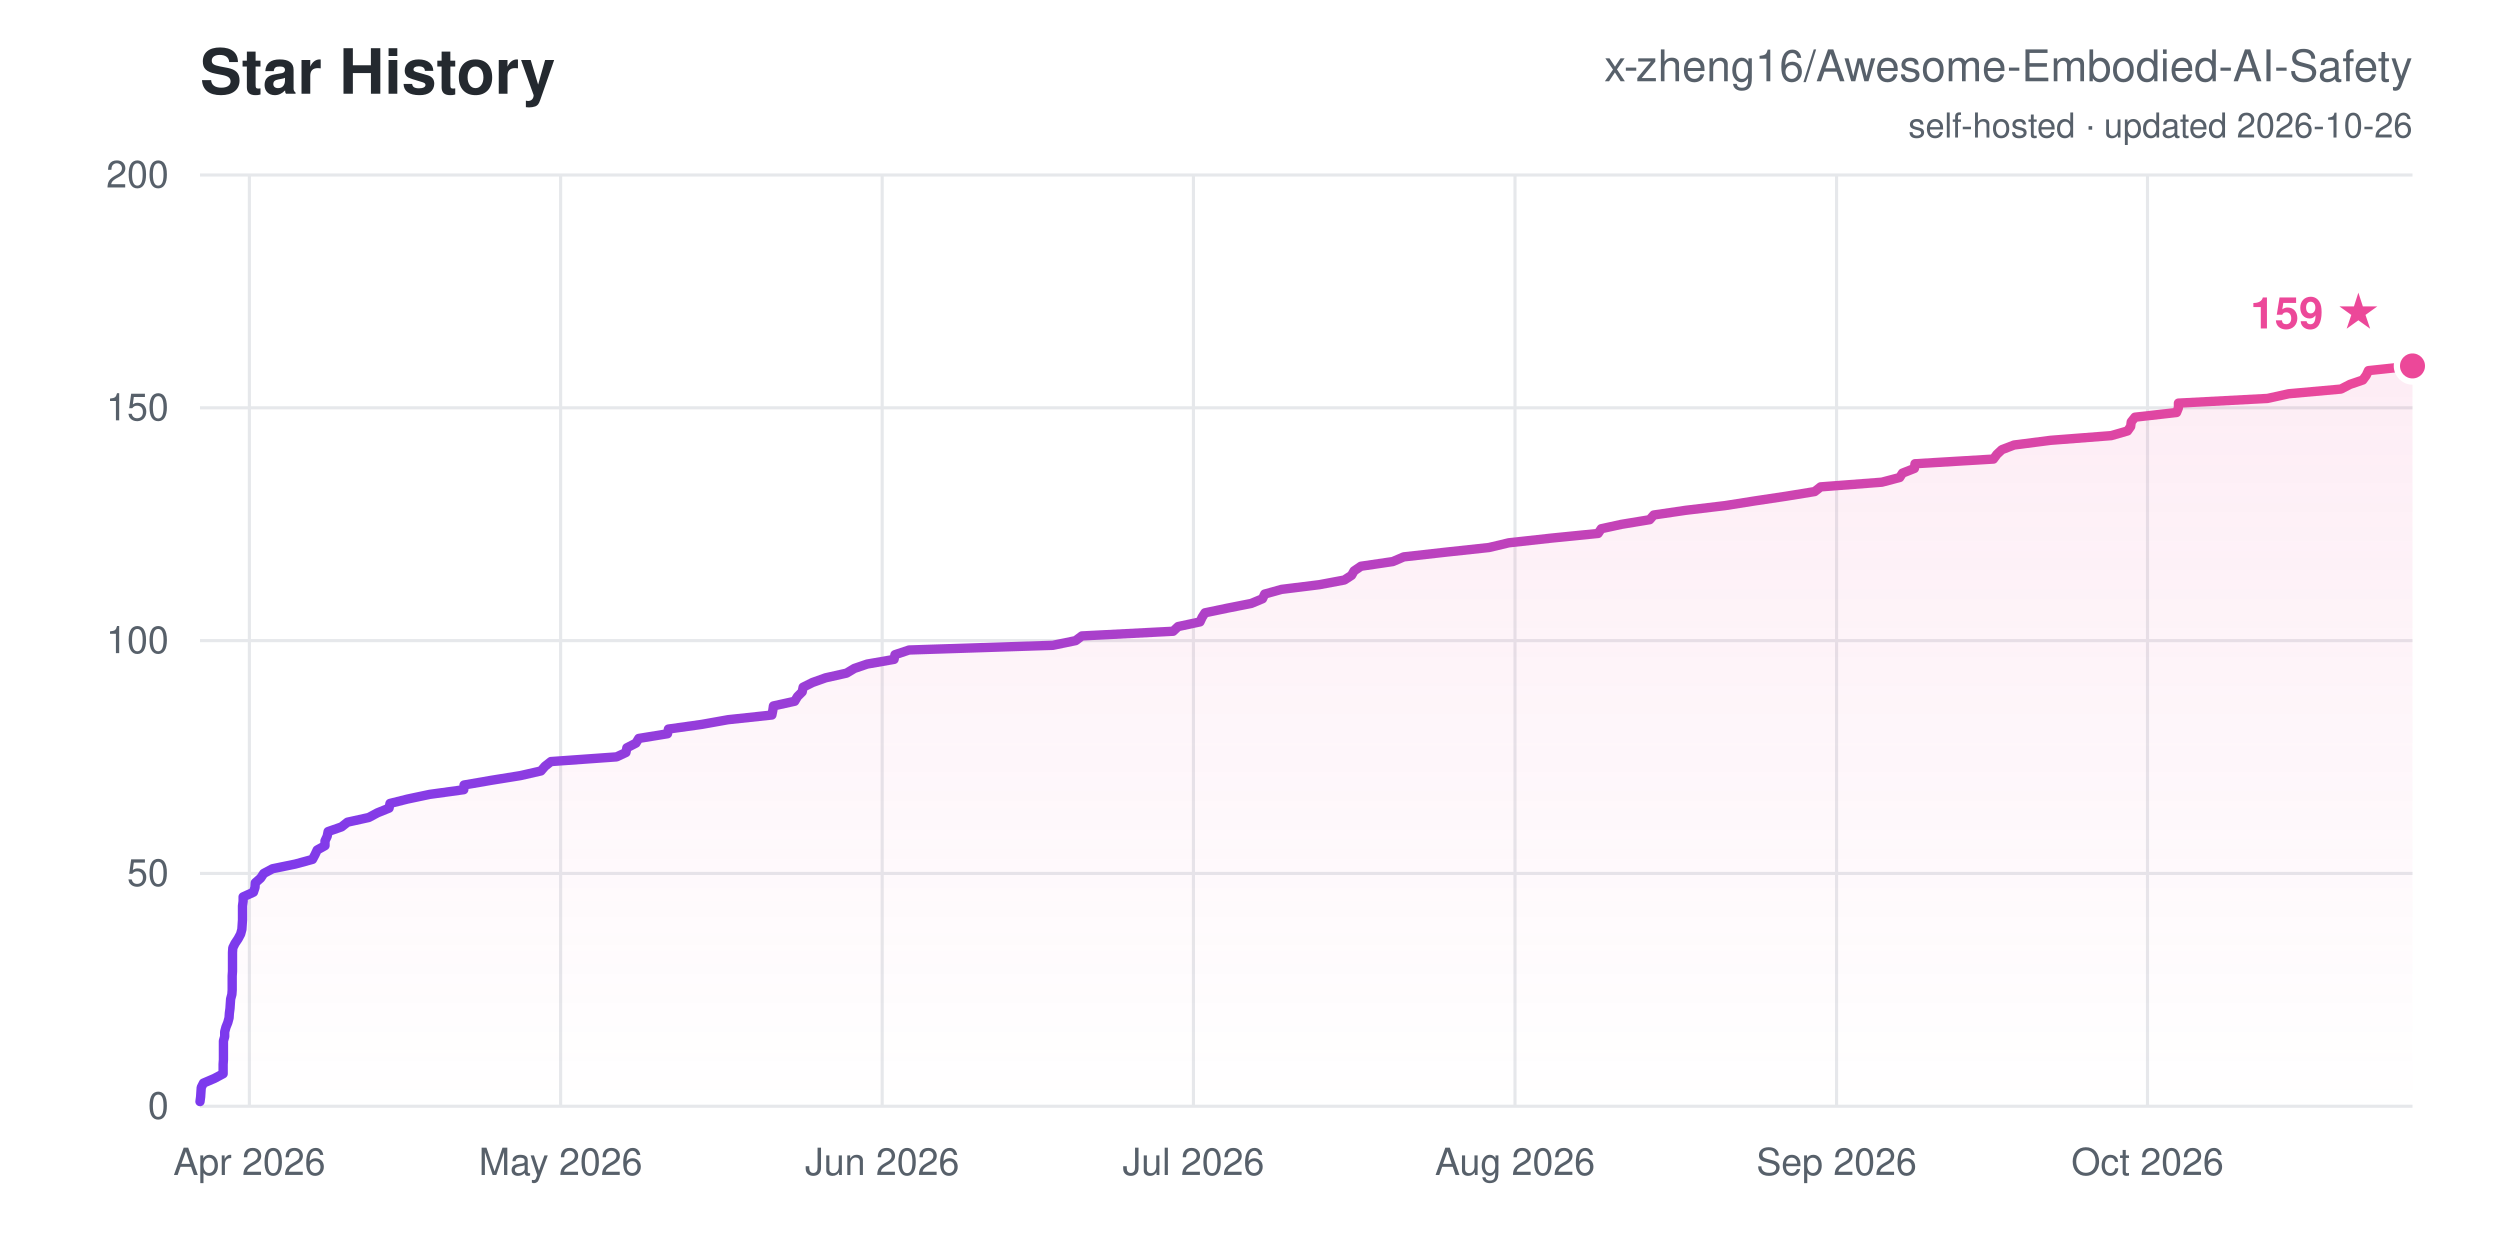
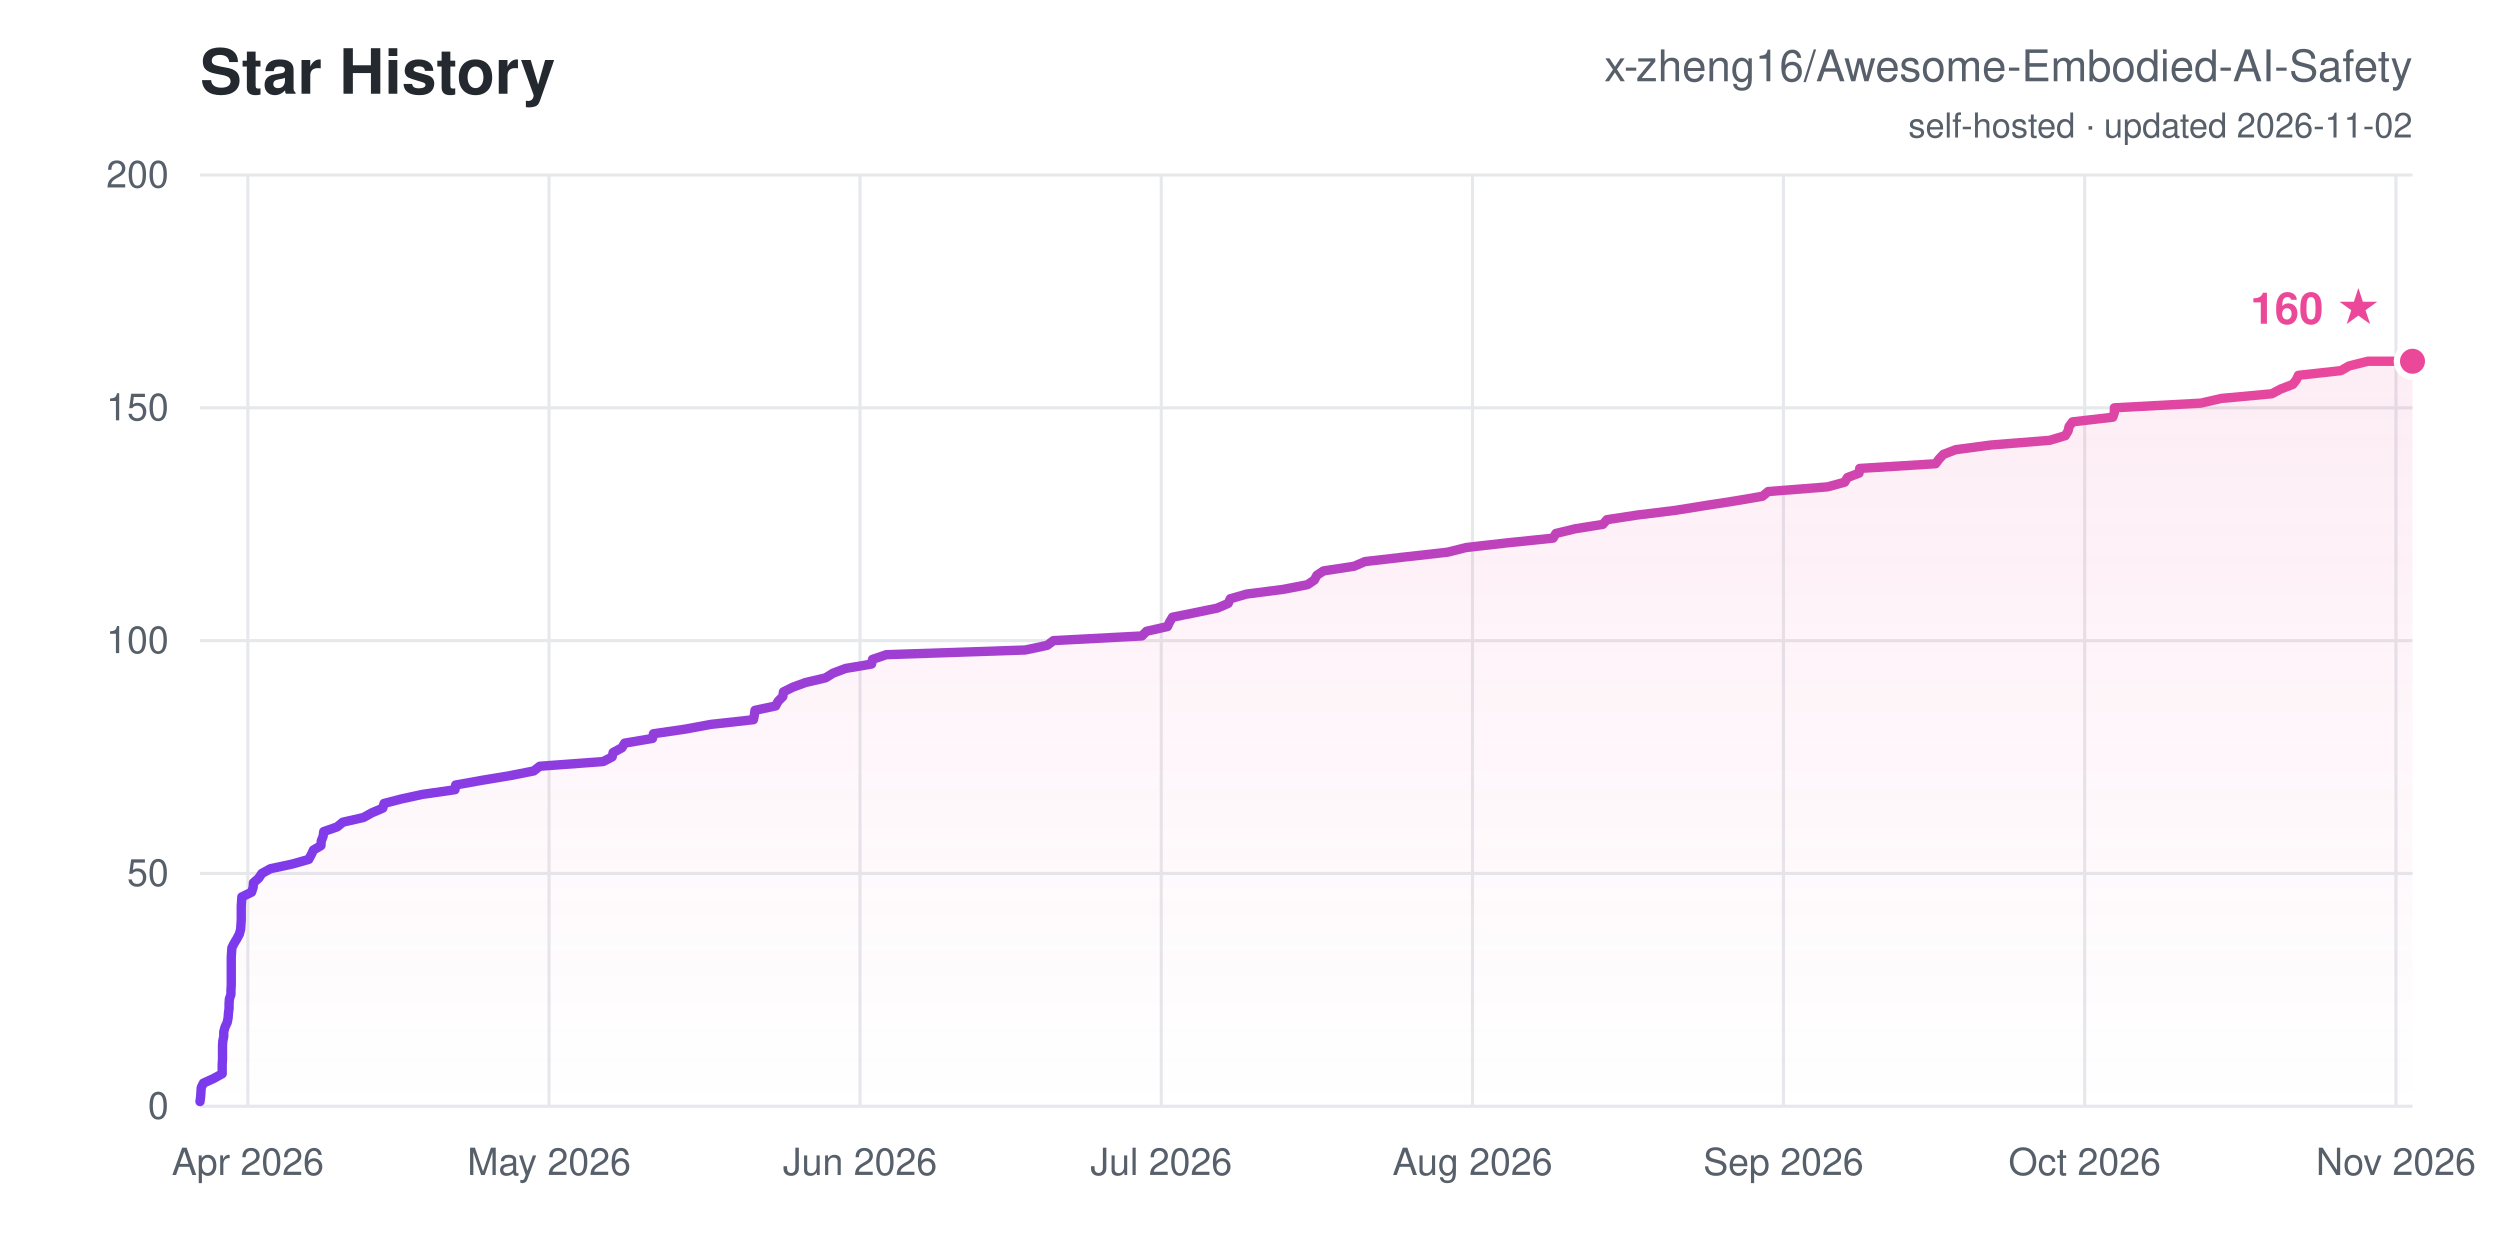
<svg xmlns="http://www.w3.org/2000/svg" width="800" height="400" viewBox="0 0 800 400" font-family="-apple-system,Segoe UI,Helvetica,Arial,sans-serif">
  <defs>
    <linearGradient id="ln" x1="0" y1="0" x2="1" y2="0">
      <stop offset="0" stop-color="#7c3aed" />
      <stop offset="1" stop-color="#ec4899" />
    </linearGradient>
    <linearGradient id="ar" x1="0" y1="0" x2="0" y2="1">
      <stop offset="0" stop-color="#ec4899" stop-opacity="0.1" />
      <stop offset="1" stop-color="#ec4899" stop-opacity="0" />
    </linearGradient>
  </defs>
  <rect width="800" height="400" fill="#ffffff" />
  <text x="64" y="30" font-size="20" font-weight="700" fill="#24292f">Star History</text>
  <text x="772" y="26" font-size="14" text-anchor="end" fill="#57606a">x-zheng16/Awesome-Embodied-AI-Safety</text>
-   <text x="772" y="44" font-size="11" text-anchor="end" fill="#57606a">self-hosted · updated 2026-10-26</text>
+   <text x="772" y="44" font-size="11" text-anchor="end" fill="#57606a">self-hosted · updated 2026-11-02</text>
  <line x1="64" y1="354.0" x2="772" y2="354.0" stroke="#e6e8eb" stroke-width="1" />
  <text x="54" y="358.0" font-size="12" text-anchor="end" fill="#57606a">0</text>
  <line x1="64" y1="279.5" x2="772" y2="279.5" stroke="#e6e8eb" stroke-width="1" />
  <text x="54" y="283.5" font-size="12" text-anchor="end" fill="#57606a">50</text>
  <line x1="64" y1="205.0" x2="772" y2="205.0" stroke="#e6e8eb" stroke-width="1" />
  <text x="54" y="209.0" font-size="12" text-anchor="end" fill="#57606a">100</text>
  <line x1="64" y1="130.5" x2="772" y2="130.5" stroke="#e6e8eb" stroke-width="1" />
  <text x="54" y="134.5" font-size="12" text-anchor="end" fill="#57606a">150</text>
  <line x1="64" y1="56.0" x2="772" y2="56.0" stroke="#e6e8eb" stroke-width="1" />
  <text x="54" y="60.0" font-size="12" text-anchor="end" fill="#57606a">200</text>
-   <line x1="79.8" y1="56" x2="79.8" y2="354" stroke="#e6e8eb" stroke-width="1" />
-   <text x="79.8" y="376" font-size="12" text-anchor="middle" fill="#57606a">Apr 2026</text>
-   <line x1="179.4" y1="56" x2="179.4" y2="354" stroke="#e6e8eb" stroke-width="1" />
-   <text x="179.4" y="376" font-size="12" text-anchor="middle" fill="#57606a">May 2026</text>
-   <line x1="282.3" y1="56" x2="282.3" y2="354" stroke="#e6e8eb" stroke-width="1" />
-   <text x="282.3" y="376" font-size="12" text-anchor="middle" fill="#57606a">Jun 2026</text>
-   <line x1="381.9" y1="56" x2="381.9" y2="354" stroke="#e6e8eb" stroke-width="1" />
-   <text x="381.9" y="376" font-size="12" text-anchor="middle" fill="#57606a">Jul 2026</text>
-   <line x1="484.8" y1="56" x2="484.8" y2="354" stroke="#e6e8eb" stroke-width="1" />
-   <text x="484.8" y="376" font-size="12" text-anchor="middle" fill="#57606a">Aug 2026</text>
-   <line x1="587.7" y1="56" x2="587.7" y2="354" stroke="#e6e8eb" stroke-width="1" />
-   <text x="587.7" y="376" font-size="12" text-anchor="middle" fill="#57606a">Sep 2026</text>
-   <line x1="687.2" y1="56" x2="687.2" y2="354" stroke="#e6e8eb" stroke-width="1" />
-   <text x="687.2" y="376" font-size="12" text-anchor="middle" fill="#57606a">Oct 2026</text>
-   <polygon points="64.0,354.0 64.0,352.5 64.2,351.0 64.3,349.5 64.4,348.0 65.1,346.6 68.6,345.1 71.4,343.6 71.4,342.1 71.4,340.6 71.5,339.1 71.5,337.6 71.5,336.1 71.5,334.6 71.5,333.1 71.9,331.7 71.9,330.2 72.3,328.7 72.9,327.2 73.3,325.7 73.4,324.2 73.6,322.7 73.7,321.2 73.8,319.7 74.2,318.2 74.3,316.8 74.3,315.3 74.3,313.8 74.3,312.3 74.4,310.8 74.4,309.3 74.4,307.8 74.4,306.3 74.4,304.8 74.5,303.3 75.2,301.9 76.2,300.4 77.0,298.9 77.4,297.4 77.5,295.9 77.6,294.4 77.6,292.9 77.6,291.4 77.6,289.9 77.8,288.4 77.8,287.0 81.1,285.5 81.6,284.0 81.7,282.5 83.4,281.0 84.4,279.5 87.2,278.0 94.5,276.5 100.0,275.0 100.8,273.5 101.5,272.0 104.0,270.6 104.0,269.1 104.7,267.6 105.0,266.1 109.3,264.6 111.2,263.1 118.0,261.6 120.8,260.1 124.5,258.6 124.8,257.1 130.4,255.7 137.5,254.2 148.4,252.7 148.5,251.2 157.2,249.7 166.5,248.2 173.1,246.7 174.4,245.2 176.3,243.7 197.3,242.2 200.3,240.8 200.6,239.3 203.5,237.8 204.4,236.3 213.6,234.8 213.9,233.3 224.6,231.8 233.0,230.3 247.0,228.8 247.3,227.3 247.5,225.9 254.3,224.4 255.2,222.9 256.7,221.4 257.0,219.9 260.0,218.4 264.2,216.9 270.9,215.4 273.4,213.9 277.5,212.5 286.1,211.0 286.4,209.5 290.9,208.0 336.9,206.5 344.2,205.0 346.2,203.5 375.4,202.0 377.0,200.5 384.0,199.0 384.7,197.5 385.6,196.1 392.8,194.6 400.4,193.1 404.0,191.6 404.7,190.1 410.1,188.6 422.2,187.1 430.2,185.6 432.5,184.1 433.3,182.7 435.5,181.2 445.7,179.7 449.2,178.2 462.6,176.7 476.5,175.2 482.8,173.7 496.4,172.2 511.4,170.7 512.4,169.2 518.8,167.8 527.9,166.3 529.2,164.8 539.4,163.3 552.0,161.8 561.5,160.3 571.5,158.8 580.7,157.3 582.6,155.8 602.2,154.3 607.9,152.8 608.8,151.4 612.6,149.9 612.8,148.4 637.9,146.9 639.0,145.4 640.6,143.9 644.5,142.4 656.2,140.9 675.6,139.4 680.8,137.9 681.8,136.5 682.0,135.0 683.2,133.5 696.5,132.0 697.1,130.5 697.1,129.0 725.6,127.5 732.4,126.0 749.1,124.5 752.0,123.0 756.1,121.6 757.2,120.1 757.9,118.6 772.0,117.1 772.0,117.1 772.0,354.0" fill="url(#ar)" />
-   <polyline points="64.0,352.5 64.2,351.0 64.3,349.5 64.4,348.0 65.1,346.6 68.6,345.1 71.4,343.6 71.4,342.1 71.4,340.6 71.5,339.1 71.5,337.6 71.5,336.1 71.5,334.6 71.5,333.1 71.9,331.7 71.9,330.2 72.3,328.7 72.9,327.2 73.3,325.7 73.4,324.2 73.6,322.7 73.7,321.2 73.8,319.7 74.2,318.2 74.3,316.8 74.3,315.3 74.3,313.8 74.3,312.3 74.4,310.8 74.4,309.3 74.4,307.8 74.4,306.3 74.4,304.8 74.5,303.3 75.2,301.9 76.2,300.4 77.0,298.9 77.4,297.4 77.5,295.9 77.6,294.4 77.6,292.9 77.6,291.4 77.6,289.9 77.8,288.4 77.8,287.0 81.1,285.5 81.6,284.0 81.7,282.5 83.4,281.0 84.4,279.5 87.2,278.0 94.5,276.5 100.0,275.0 100.8,273.5 101.5,272.0 104.0,270.6 104.0,269.1 104.7,267.6 105.0,266.1 109.3,264.6 111.2,263.1 118.0,261.6 120.8,260.1 124.5,258.6 124.8,257.1 130.4,255.7 137.5,254.2 148.4,252.7 148.5,251.2 157.2,249.7 166.5,248.2 173.1,246.7 174.4,245.2 176.3,243.7 197.3,242.2 200.3,240.8 200.6,239.3 203.5,237.8 204.4,236.3 213.6,234.8 213.9,233.3 224.6,231.8 233.0,230.3 247.0,228.8 247.3,227.3 247.5,225.9 254.3,224.4 255.2,222.9 256.7,221.4 257.0,219.9 260.0,218.4 264.2,216.9 270.9,215.4 273.4,213.9 277.5,212.5 286.1,211.0 286.4,209.5 290.9,208.0 336.9,206.5 344.2,205.0 346.2,203.5 375.4,202.0 377.0,200.5 384.0,199.0 384.7,197.5 385.6,196.1 392.8,194.6 400.4,193.1 404.0,191.6 404.7,190.1 410.1,188.6 422.2,187.1 430.2,185.6 432.5,184.1 433.3,182.7 435.5,181.2 445.7,179.7 449.2,178.2 462.6,176.7 476.5,175.2 482.8,173.7 496.4,172.2 511.4,170.7 512.4,169.2 518.8,167.8 527.9,166.3 529.2,164.8 539.4,163.3 552.0,161.8 561.5,160.3 571.5,158.8 580.7,157.3 582.6,155.8 602.2,154.3 607.9,152.8 608.8,151.4 612.6,149.9 612.8,148.4 637.9,146.9 639.0,145.4 640.6,143.9 644.5,142.4 656.2,140.9 675.6,139.4 680.8,137.9 681.8,136.5 682.0,135.0 683.2,133.5 696.5,132.0 697.1,130.5 697.1,129.0 725.6,127.5 732.4,126.0 749.1,124.5 752.0,123.0 756.1,121.6 757.2,120.1 757.9,118.6 772.0,117.1 772.0,117.1" fill="none" stroke="url(#ln)" stroke-width="3" stroke-linejoin="round" stroke-linecap="round" />
-   <circle cx="772.0" cy="117.1" r="5" fill="#ec4899" stroke="#ffffff" stroke-width="2" />
-   <text x="762.0" y="105.1" font-size="14" font-weight="700" text-anchor="end" fill="#ec4899">159 ★</text>
+   <line x1="79.3" y1="56" x2="79.3" y2="354" stroke="#e6e8eb" stroke-width="1" />
+   <text x="79.3" y="376" font-size="12" text-anchor="middle" fill="#57606a">Apr 2026</text>
+   <line x1="175.7" y1="56" x2="175.7" y2="354" stroke="#e6e8eb" stroke-width="1" />
+   <text x="175.7" y="376" font-size="12" text-anchor="middle" fill="#57606a">May 2026</text>
+   <line x1="275.2" y1="56" x2="275.2" y2="354" stroke="#e6e8eb" stroke-width="1" />
+   <text x="275.2" y="376" font-size="12" text-anchor="middle" fill="#57606a">Jun 2026</text>
+   <line x1="371.6" y1="56" x2="371.6" y2="354" stroke="#e6e8eb" stroke-width="1" />
+   <text x="371.6" y="376" font-size="12" text-anchor="middle" fill="#57606a">Jul 2026</text>
+   <line x1="471.2" y1="56" x2="471.2" y2="354" stroke="#e6e8eb" stroke-width="1" />
+   <text x="471.2" y="376" font-size="12" text-anchor="middle" fill="#57606a">Aug 2026</text>
+   <line x1="570.7" y1="56" x2="570.7" y2="354" stroke="#e6e8eb" stroke-width="1" />
+   <text x="570.7" y="376" font-size="12" text-anchor="middle" fill="#57606a">Sep 2026</text>
+   <line x1="667.1" y1="56" x2="667.1" y2="354" stroke="#e6e8eb" stroke-width="1" />
+   <text x="667.1" y="376" font-size="12" text-anchor="middle" fill="#57606a">Oct 2026</text>
+   <line x1="766.7" y1="56" x2="766.7" y2="354" stroke="#e6e8eb" stroke-width="1" />
+   <text x="766.7" y="376" font-size="12" text-anchor="middle" fill="#57606a">Nov 2026</text>
+   <polygon points="64.0,354.0 64.0,352.5 64.2,351.0 64.3,349.5 64.4,348.0 65.1,346.6 68.4,345.1 71.1,343.6 71.1,342.1 71.1,340.6 71.2,339.1 71.2,337.6 71.2,336.1 71.2,334.6 71.3,333.1 71.6,331.7 71.6,330.2 72.0,328.7 72.7,327.2 73.0,325.7 73.1,324.2 73.3,322.7 73.3,321.2 73.4,319.7 73.9,318.2 73.9,316.8 74.0,315.3 74.0,313.8 74.0,312.3 74.0,310.8 74.0,309.3 74.0,307.8 74.0,306.3 74.1,304.8 74.2,303.3 74.9,301.9 75.8,300.4 76.6,298.9 77.0,297.4 77.1,295.9 77.2,294.4 77.2,292.9 77.2,291.4 77.2,289.9 77.3,288.4 77.4,287.0 80.5,285.5 81.0,284.0 81.1,282.5 82.8,281.0 83.8,279.5 86.5,278.0 93.5,276.5 98.8,275.0 99.6,273.5 100.3,272.0 102.7,270.6 102.8,269.1 103.4,267.6 103.6,266.1 107.9,264.6 109.7,263.1 116.3,261.6 119.0,260.1 122.5,258.6 122.9,257.1 128.3,255.7 135.2,254.2 145.6,252.7 145.8,251.2 154.2,249.7 163.2,248.2 170.8,246.7 172.7,245.2 193.0,243.7 195.9,242.2 196.2,240.8 199.0,239.3 199.9,237.8 208.8,236.3 209.1,234.8 219.4,233.3 227.5,231.8 241.1,230.3 241.4,228.8 241.6,227.3 248.2,225.9 249.0,224.4 250.5,222.9 250.7,221.4 253.7,219.9 257.8,218.4 264.2,216.9 266.6,215.4 270.6,213.9 278.9,212.5 279.2,211.0 283.6,209.5 328.1,208.0 335.1,206.5 337.1,205.0 365.4,203.5 366.9,202.0 373.6,200.5 374.3,199.0 375.2,197.5 382.2,196.1 389.5,194.6 393.0,193.1 393.7,191.6 398.9,190.1 410.6,188.6 418.4,187.1 420.6,185.6 421.4,184.1 423.5,182.7 433.3,181.2 436.8,179.7 449.8,178.2 463.2,176.7 469.2,175.2 482.4,173.7 497.0,172.2 497.9,170.7 504.1,169.2 512.9,167.8 514.2,166.3 524.0,164.8 536.2,163.3 545.5,161.8 555.2,160.3 564.0,158.8 565.8,157.3 584.8,155.8 590.3,154.3 591.2,152.8 594.9,151.4 595.1,149.9 619.4,148.4 620.5,146.9 621.9,145.4 625.8,143.9 637.1,142.4 655.9,140.9 660.9,139.4 661.8,137.9 662.1,136.5 663.2,135.0 676.1,133.5 676.6,132.0 676.6,130.5 704.3,129.0 710.8,127.5 727.0,126.0 729.8,124.5 733.7,123.0 734.8,121.6 735.5,120.1 749.1,118.6 751.7,117.1 757.7,115.6 772.0,115.6 772.0,354.0" fill="url(#ar)" />
+   <polyline points="64.0,352.5 64.2,351.0 64.3,349.5 64.4,348.0 65.1,346.6 68.4,345.1 71.1,343.6 71.1,342.1 71.1,340.6 71.2,339.1 71.2,337.6 71.2,336.1 71.2,334.6 71.3,333.1 71.6,331.7 71.6,330.2 72.0,328.7 72.7,327.2 73.0,325.7 73.1,324.2 73.3,322.7 73.3,321.2 73.4,319.7 73.9,318.2 73.9,316.8 74.0,315.3 74.0,313.8 74.0,312.3 74.0,310.8 74.0,309.3 74.0,307.8 74.0,306.3 74.1,304.8 74.2,303.3 74.9,301.9 75.8,300.4 76.6,298.9 77.0,297.4 77.1,295.9 77.2,294.4 77.2,292.9 77.2,291.4 77.2,289.9 77.3,288.4 77.4,287.0 80.5,285.5 81.0,284.0 81.1,282.5 82.8,281.0 83.8,279.5 86.5,278.0 93.5,276.5 98.8,275.0 99.6,273.5 100.3,272.0 102.7,270.6 102.8,269.1 103.4,267.6 103.6,266.1 107.9,264.6 109.7,263.1 116.3,261.6 119.0,260.1 122.5,258.6 122.9,257.1 128.3,255.7 135.2,254.2 145.6,252.7 145.8,251.2 154.2,249.7 163.2,248.2 170.8,246.7 172.7,245.2 193.0,243.7 195.9,242.2 196.2,240.8 199.0,239.3 199.9,237.8 208.8,236.3 209.1,234.8 219.4,233.3 227.5,231.8 241.1,230.3 241.4,228.8 241.6,227.3 248.2,225.9 249.0,224.4 250.5,222.9 250.7,221.4 253.7,219.9 257.8,218.4 264.2,216.9 266.6,215.4 270.6,213.9 278.9,212.5 279.2,211.0 283.6,209.5 328.1,208.0 335.1,206.5 337.1,205.0 365.4,203.5 366.9,202.0 373.6,200.5 374.3,199.0 375.2,197.5 382.2,196.1 389.5,194.6 393.0,193.1 393.7,191.6 398.9,190.1 410.6,188.6 418.4,187.1 420.6,185.6 421.4,184.1 423.5,182.7 433.3,181.2 436.8,179.7 449.8,178.2 463.2,176.7 469.2,175.2 482.4,173.7 497.0,172.2 497.9,170.7 504.1,169.2 512.9,167.8 514.2,166.3 524.0,164.8 536.2,163.3 545.5,161.8 555.2,160.3 564.0,158.8 565.8,157.3 584.8,155.8 590.3,154.3 591.2,152.8 594.9,151.4 595.1,149.9 619.4,148.4 620.5,146.9 621.9,145.4 625.8,143.9 637.1,142.4 655.9,140.9 660.9,139.4 661.8,137.9 662.1,136.5 663.2,135.0 676.1,133.5 676.6,132.0 676.6,130.5 704.3,129.0 710.8,127.5 727.0,126.0 729.8,124.5 733.7,123.0 734.8,121.6 735.5,120.1 749.1,118.6 751.7,117.1 757.7,115.6 772.0,115.6" fill="none" stroke="url(#ln)" stroke-width="3" stroke-linejoin="round" stroke-linecap="round" />
+   <circle cx="772.0" cy="115.6" r="5" fill="#ec4899" stroke="#ffffff" stroke-width="2" />
+   <text x="762.0" y="103.6" font-size="14" font-weight="700" text-anchor="end" fill="#ec4899">160 ★</text>
</svg>
